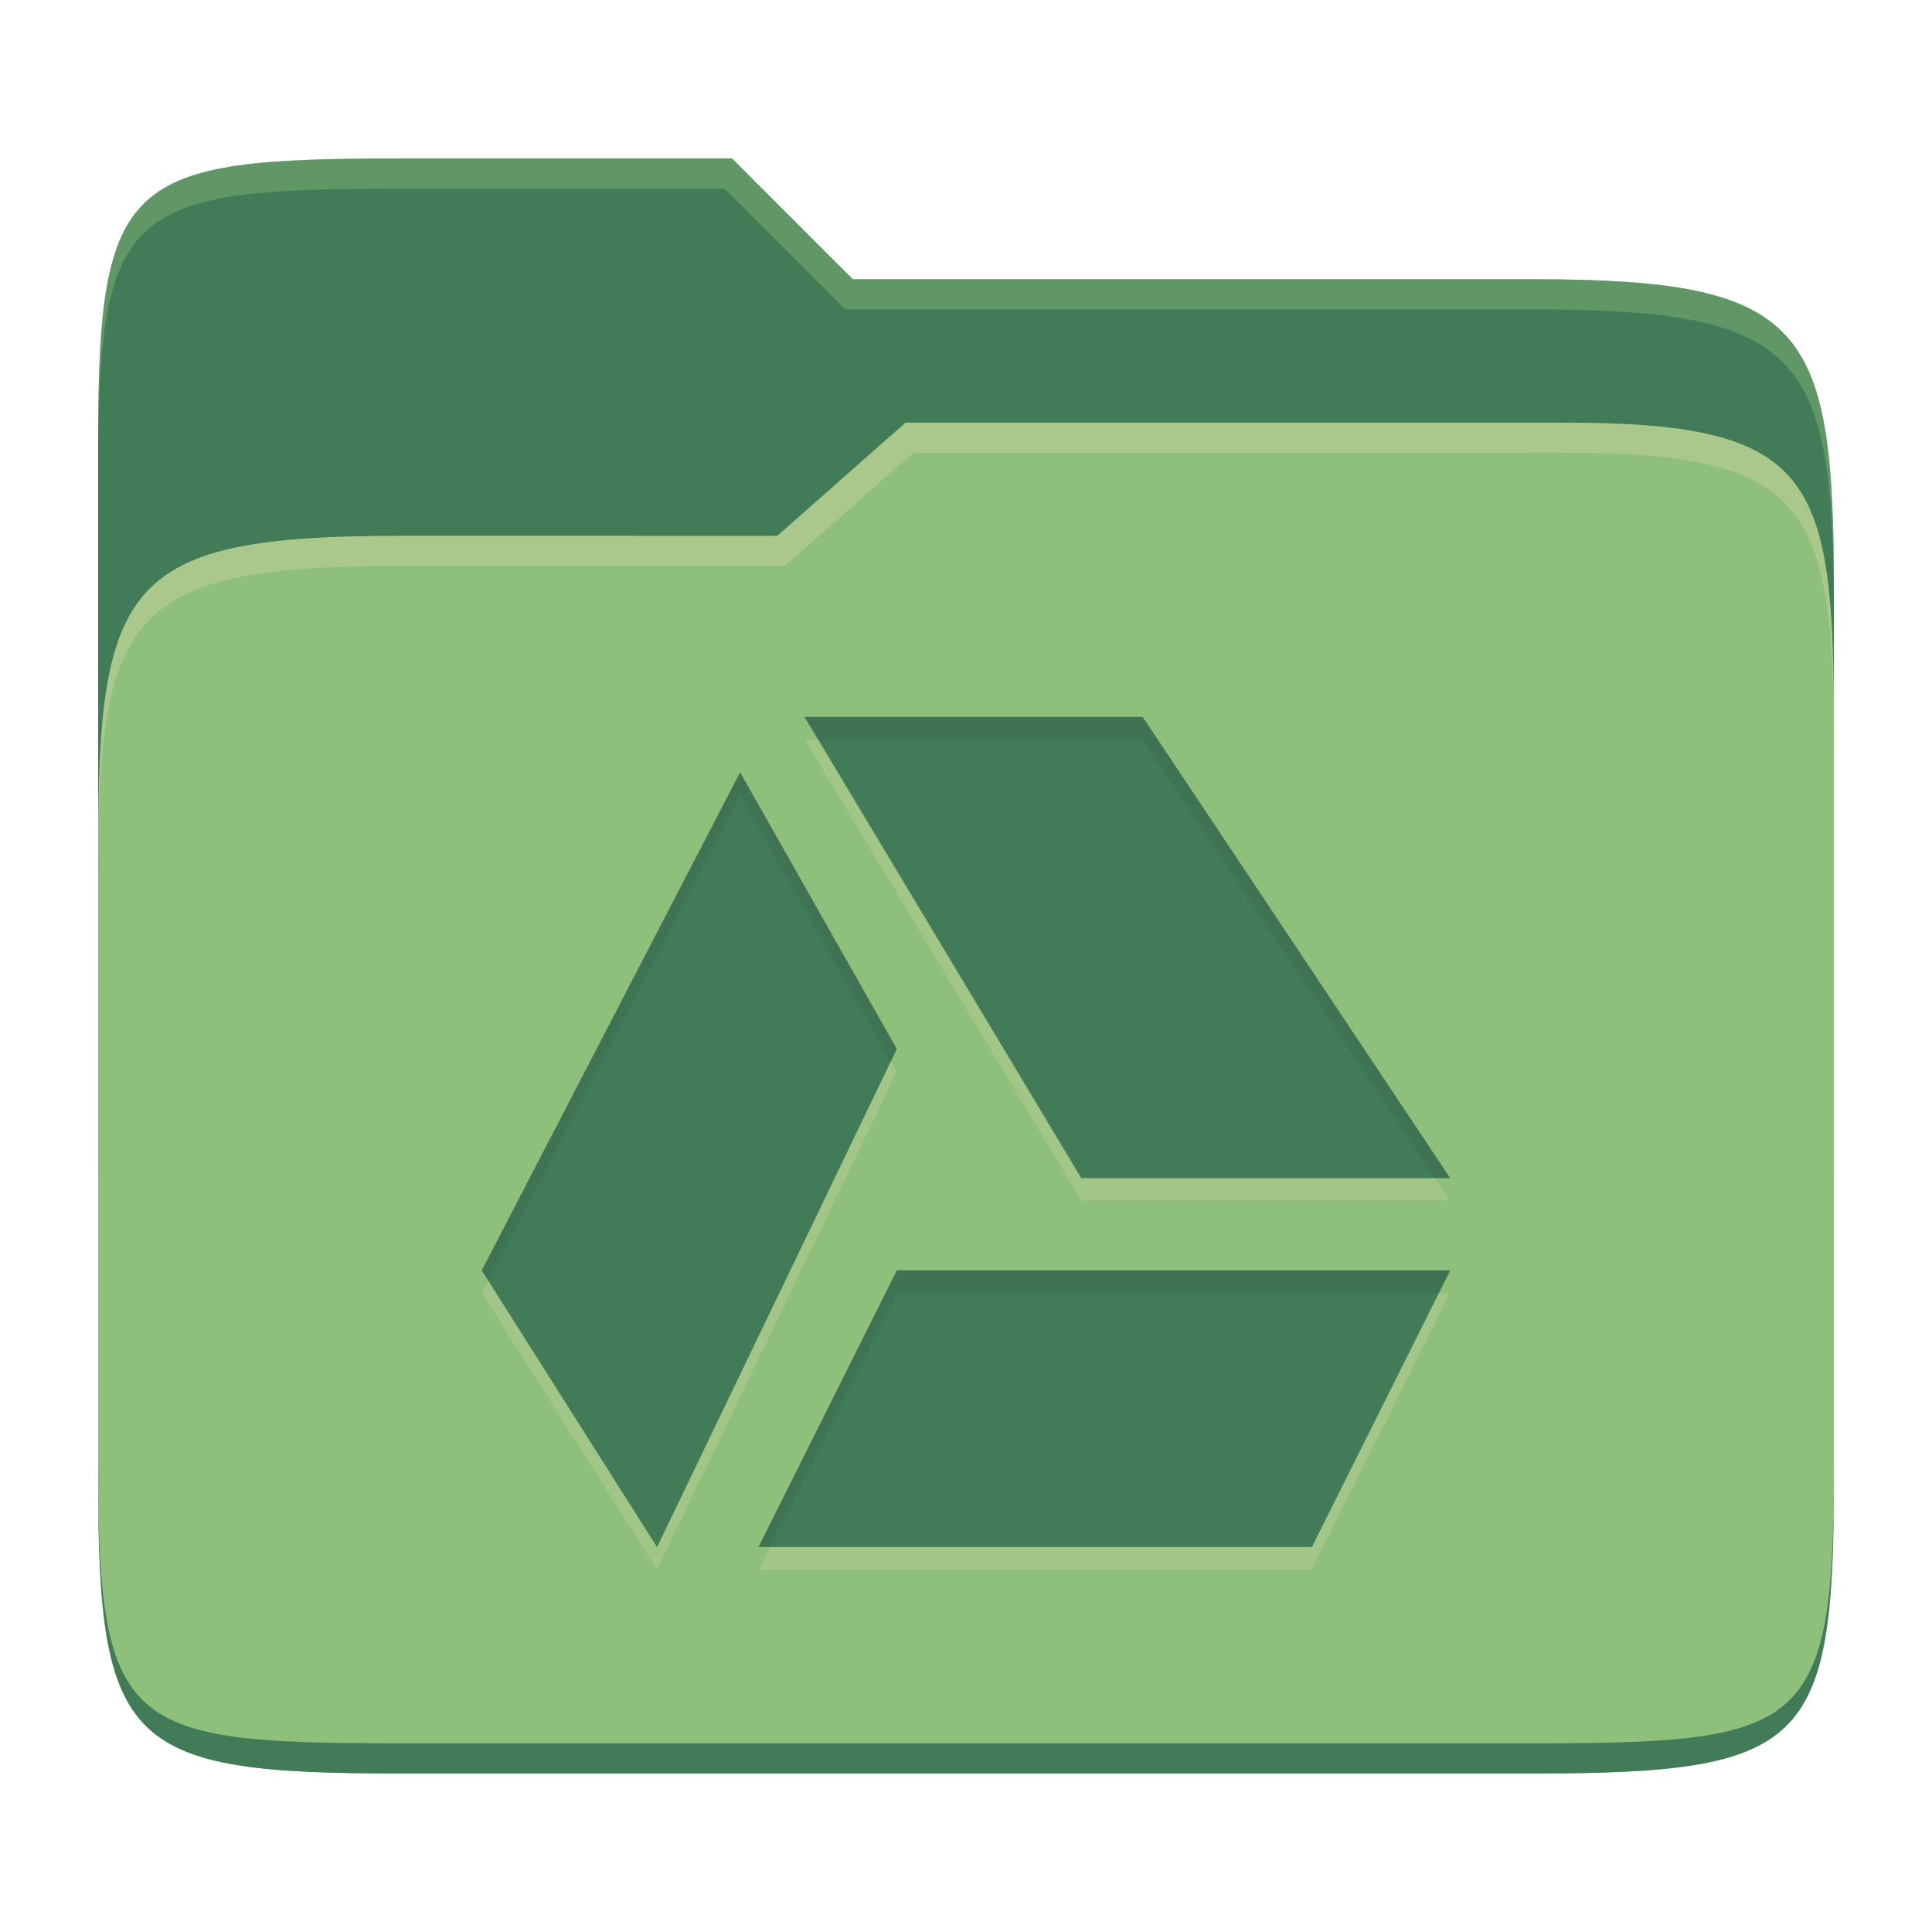
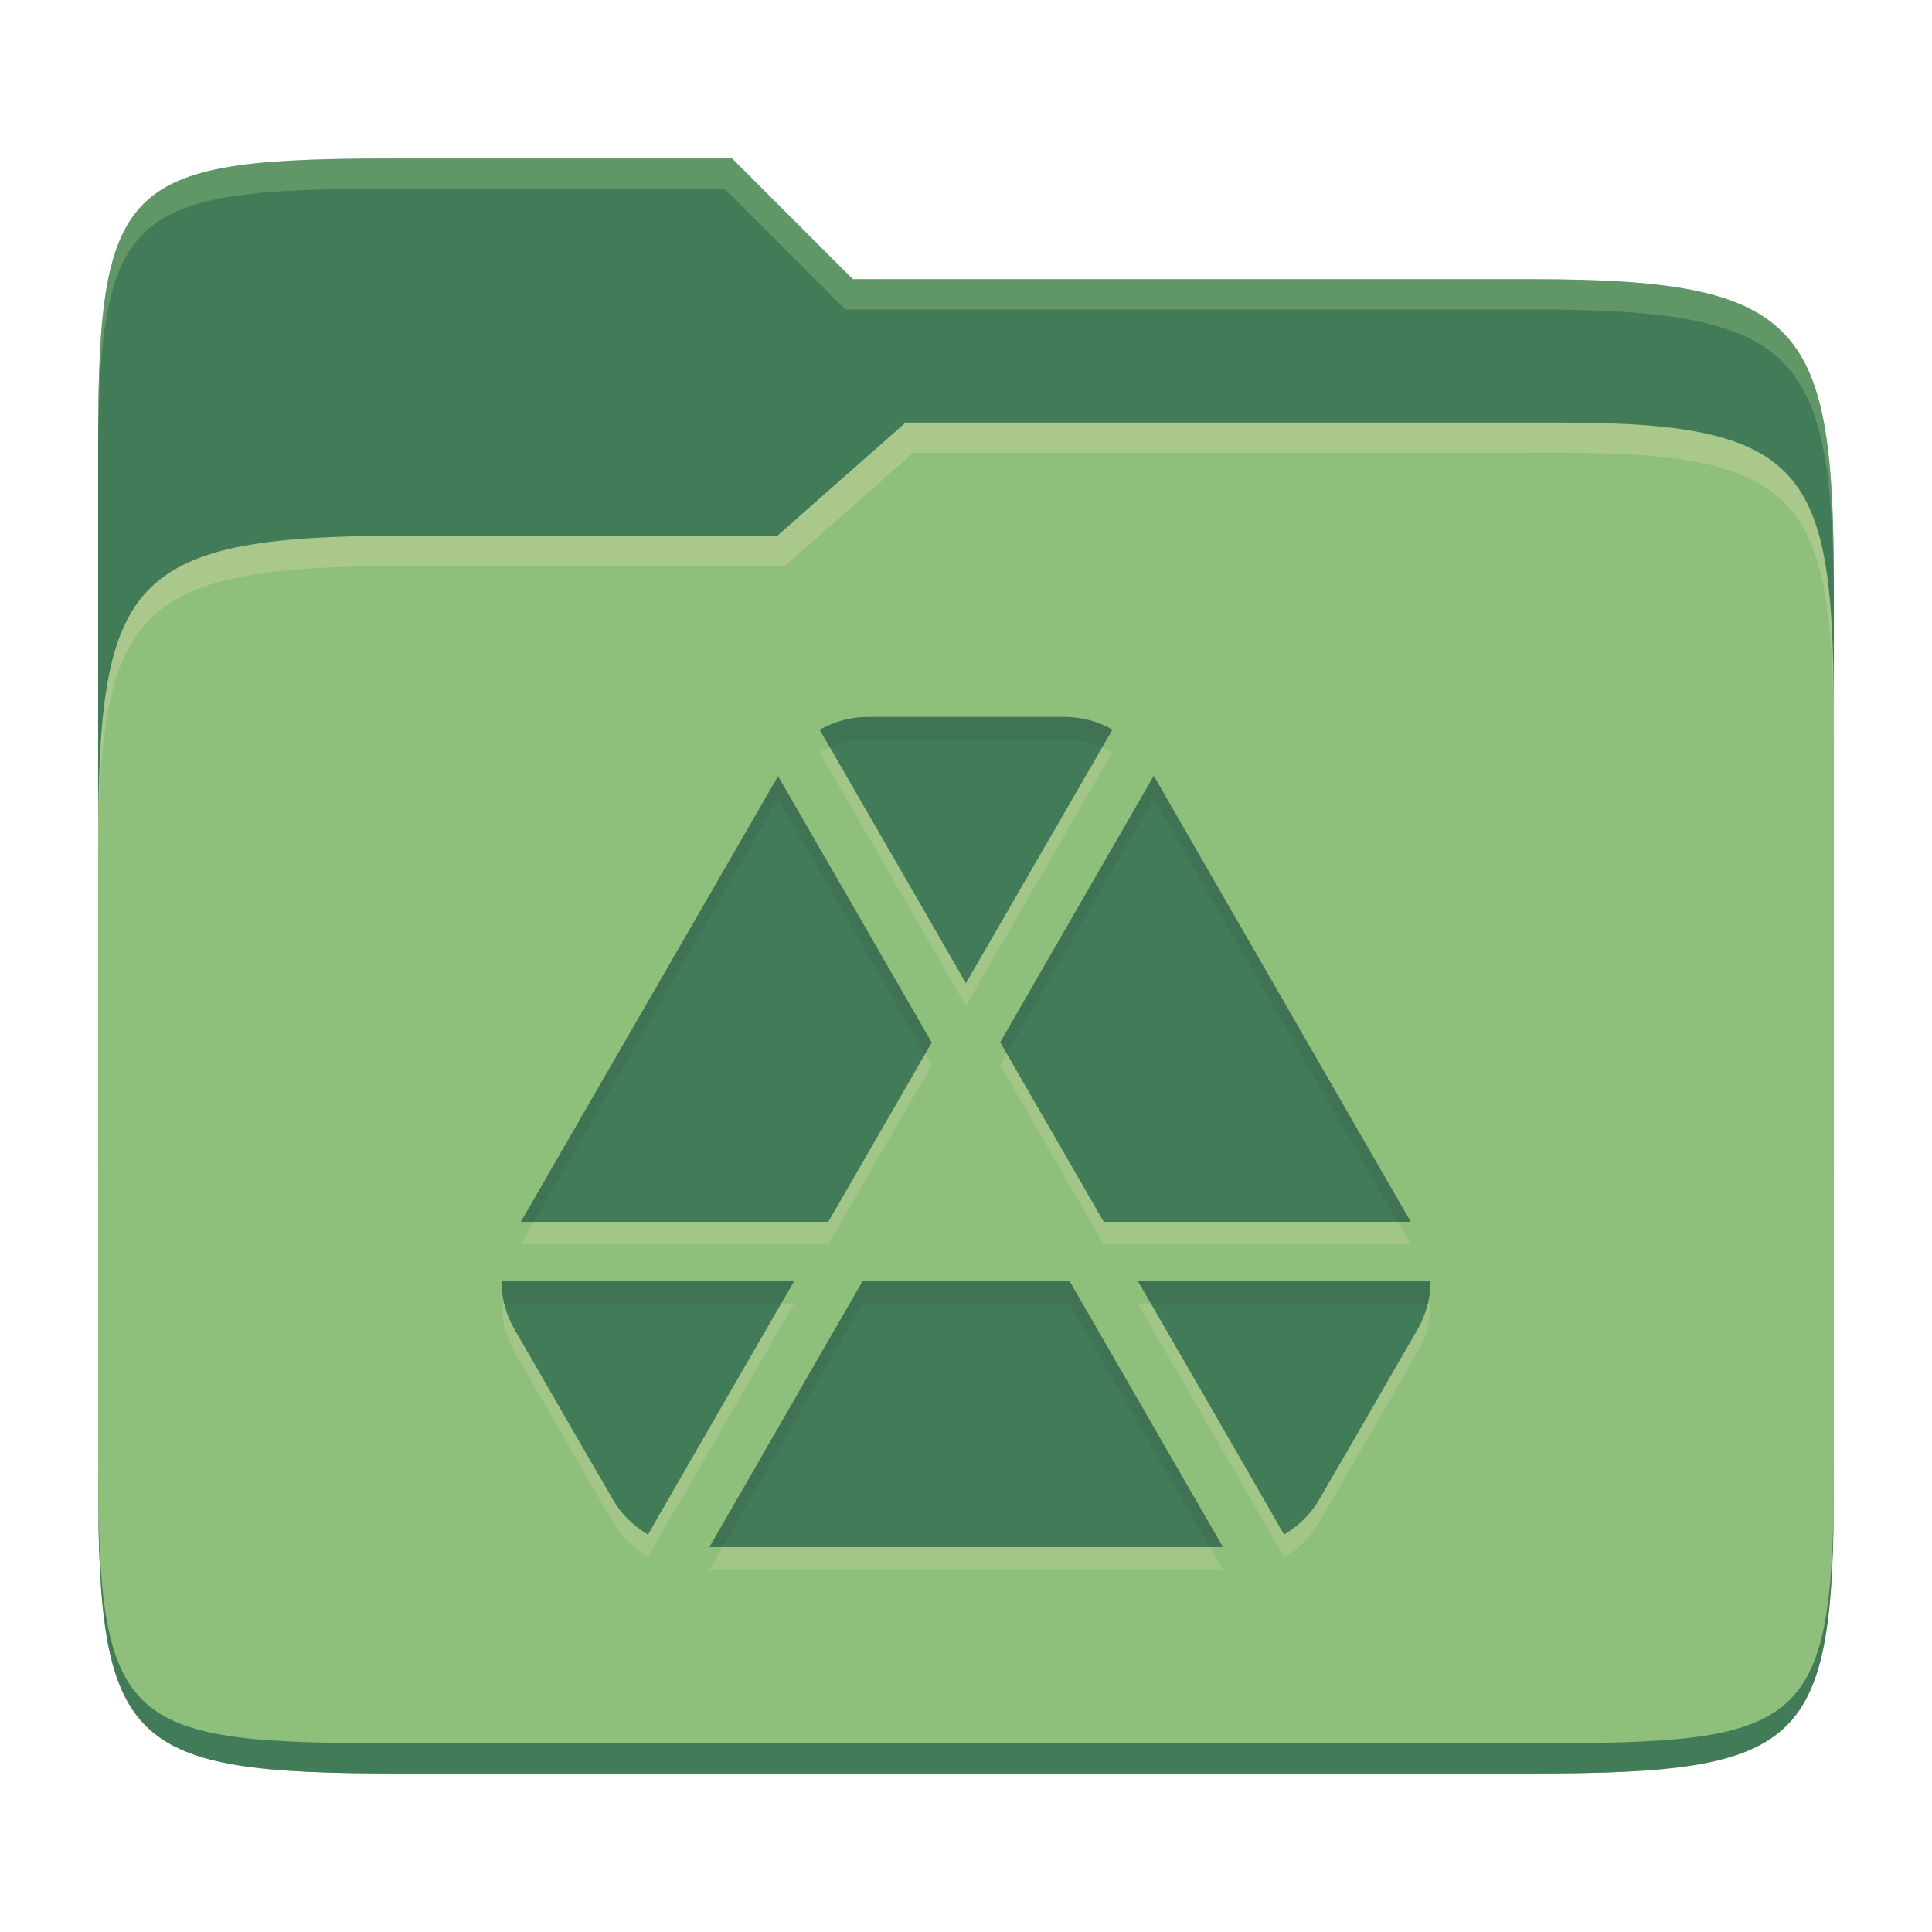
<svg xmlns="http://www.w3.org/2000/svg" width="256" height="256" version="1.1">
  <path d="m53.047 21c-36.322 0-40.047 2.481-40.047 37.772v96.653h230v-77.055c0-35.291-3.678-41.37-40-41.37h-90l-16-16z" fill="#427b58" />
  <path d="m53 71c-36.338 0-39.996 6.144-39.996 41.397v83.653c0 35.313 3.686 38.951 40.002 38.951h149.99c36.316 0 40-3.639 40-38.951v-99.621c0-33.574-2.687-40.428-36-40.428h-87l-17 15z" fill="#8ec07c" />
  <path d="m243 193.99c0 35.291-3.653 37.006-39.974 37.006h-150.02c-36.319 0-40.005-1.715-40.005-37v2c0 35.641 4 39 40.005 39h150.02c36.399 0 39.974-3.727 39.974-38.998z" fill="#427b58" />
  <path d="m120 56-17 15h-50c-36.156 0-39.996 5.917-39.996 41.433v4.141c0-35.295 3.684-41.574 39.996-41.574h51l17-15 86.001-0.011c33.136-0.004 35.999 7.05 35.999 40.591v-4.141c0-33.541-2.649-40.44-36-40.44z" fill="#ebdbb2" opacity=".3" />
  <path d="m97 21-43.953 1e-6c-36.322 0-40.052 2.451-40.052 37.744v3.91c0-35.291 3.682-37.655 40.005-37.655h43l16 16h91c36.322 0 40 5.989 40 41.281v-3.907c0-35.291-3.678-41.373-40-41.373h-90z" fill="#8ec07c" opacity=".4" />
-   <path d="m106.61 97.999 36.667 61.111h48.888l-40.749-61.111zm-8.544 7.328-34.234 66.006 23.228 36.667 31.772-66.006zm20.766 66.006-18.333 36.667h73.332l18.333-36.667z" fill="#ebdbb2" opacity=".2" />
-   <path d="m106.61 95 36.667 61.111h48.888l-40.749-61.111zm-8.544 7.328-34.234 66.006 23.228 36.667 31.772-66.006zm20.766 66.006-18.333 36.667h73.332l18.333-36.667z" fill="#427b58" />
-   <path d="m106.61 95 1.801 3h43.006l38.748 58.111h2l-40.748-61.111zm-8.543 7.328-34.234 66.006 0.855 1.35 33.379-64.355 19.984 35.287 0.781-1.621zm20.766 66.006-18.332 36.666h1.5l16.832-33.666h71.832l1.5-3z" fill="#282828" opacity=".1" />
+   <path d="m114.96 97.999c-2.256 0-4.449 0.63-6.353 1.688 6.475 11.189 19.382 33.592 19.382 33.592l0.016-0.031 19.397-33.562c-1.904-1.127-4.097-1.687-6.354-1.687zm37.92 7.796-20.348 35.311 13.719 23.786h40.682zm-49.782 0.047-34.084 59.051h40.743l13.704-23.756zm-36.647 66.908c0 2.186 0.559 4.364 1.688 6.338l7.612 13.182 5.433 9.377c1.128 1.974 2.746 3.537 4.65 4.665 0.016 8e-3 0.031 7e-3 0.047 0.016-0.047-0.016 19.351-33.578 19.351-33.578zm47.848 0-20.303 35.25h68.059l-20.333-35.249zm36.478 0s19.398 33.562 19.367 33.578c8e-3 -6e-3 0.024-8e-3 0.031-0.016 1.904-1.128 3.522-2.691 4.65-4.665 4.378-7.502 8.702-15.035 13.044-22.559 1.128-1.974 1.688-4.152 1.688-6.338z" fill="#ebdbb2" opacity=".2" />
+   <path d="m114.96 95c-2.256 0-4.449 0.63-6.353 1.688 6.475 11.189 19.382 33.592 19.382 33.592l0.016-0.031 19.397-33.562c-1.904-1.127-4.097-1.687-6.354-1.687zm37.92 7.796-20.348 35.311 13.719 23.786h40.682zm-49.782 0.047-34.084 59.051h40.743l13.704-23.756zm-36.647 66.908c0 2.186 0.559 4.364 1.688 6.338l7.612 13.182 5.433 9.377c1.128 1.974 2.746 3.537 4.65 4.665 0.016 8e-3 0.031 7e-3 0.047 0.016-0.047-0.016 19.351-33.578 19.351-33.578zm47.848 0-20.303 35.25h68.059l-20.333-35.249zm36.478 0s19.398 33.562 19.367 33.578c8e-3 -6e-3 0.024-8e-3 0.031-0.016 1.904-1.128 3.522-2.691 4.65-4.665 4.378-7.502 8.702-15.035 13.044-22.559 1.128-1.974 1.688-4.152 1.688-6.338z" fill="#427b58" />
+   <path d="m114.95 94.998c-2.256 0-4.45 0.632-6.354 1.69 0.453 0.782 0.847 1.467 1.355 2.348 1.56-0.656 3.259-1.037 4.998-1.037h26.088c1.744 0 3.446 0.342 5.01 1.014l1.344-2.326c-1.904-1.127-4.097-1.688-6.354-1.688zm37.92 7.797-20.348 35.311 0.865 1.5 19.482-33.812 32.324 56.098h1.728zm-49.781 0.047-34.084 59.051h1.732l32.352-56.051 19.498 33.795 0.865-1.5zm-36.646 66.908c0 1.008 0.132 2.012 0.371 2.998h36.68c0.282-0.487 1.728-2.998 1.728-2.998zm47.848 0-20.303 35.248h1.728l18.574-32.25h27.424l18.602 32.25h1.73l-20.332-35.248zm36.479 0s1.447 2.511 1.728 2.998h36.68c0.239-0.986 0.371-1.99 0.371-2.998z" fill="#282828" opacity=".1" />
</svg>
